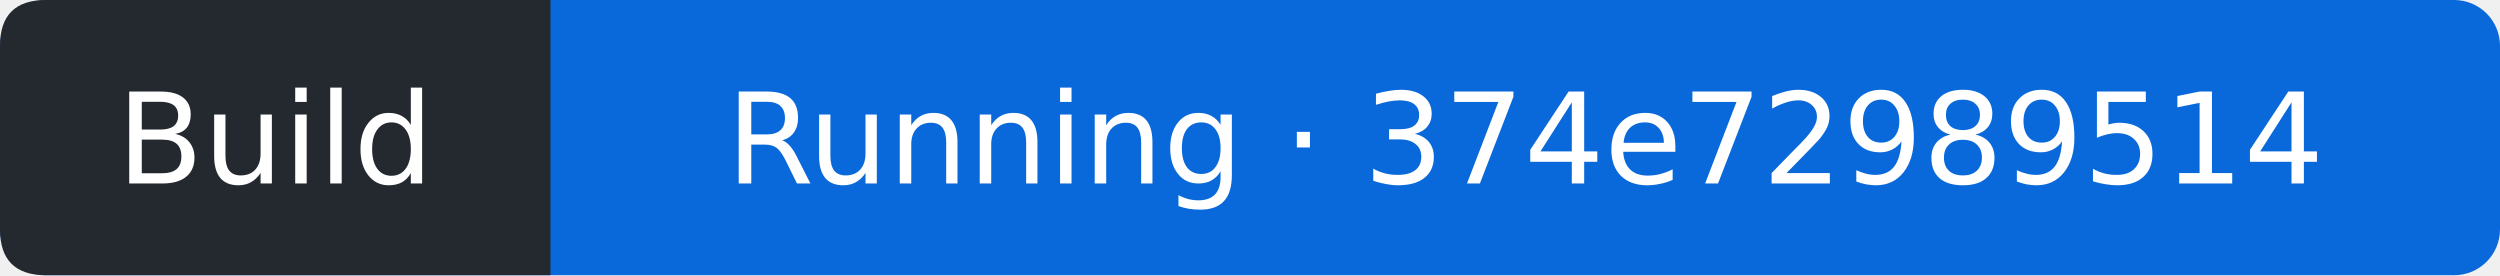
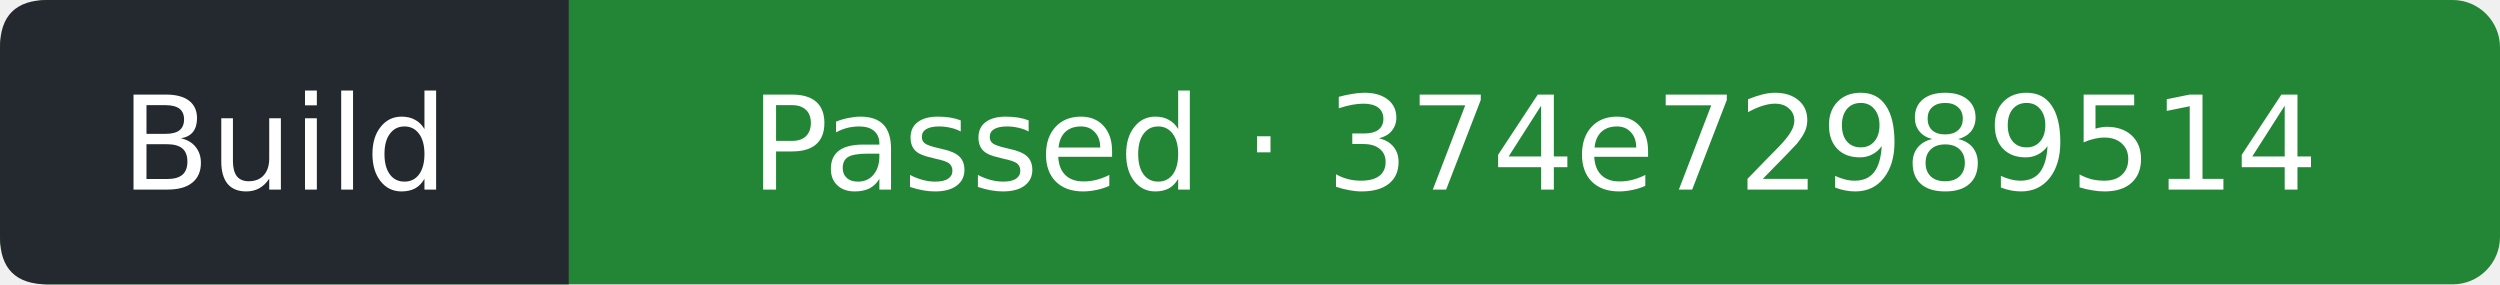
- <svg xmlns="http://www.w3.org/2000/svg" width="218" height="24" viewBox="0 0 218 24" role="img" aria-label="Build: Running; covered commit 374e729895147ff9ef6c746e36ea458143c524e1; observed 2026-11-15T16:52:57Z">
-   <rect width="218" height="24" rx="4" fill="#0969da" />
+ <svg xmlns="http://www.w3.org/2000/svg" width="211" height="24" viewBox="0 0 211 24" role="img" aria-label="Build: Passed; covered commit 374e729895147ff9ef6c746e36ea458143c524e1; observed 2026-11-15T16:53:20Z">
+   <rect width="211" height="24" rx="4" fill="#238636" />
  <path d="M4 0H48V24H4Q0 24 0 20V4Q0 0 4 0" fill="#24292f" />
  <g fill="#fff" text-anchor="middle" font-family="Verdana,DejaVu Sans,sans-serif" font-size="11">
    <text x="24" y="16">Build</text>
-     <text x="133" y="16">Running · 374e72989514</text>
+     <text x="129.5" y="16">Passed · 374e72989514</text>
  </g>
</svg>
